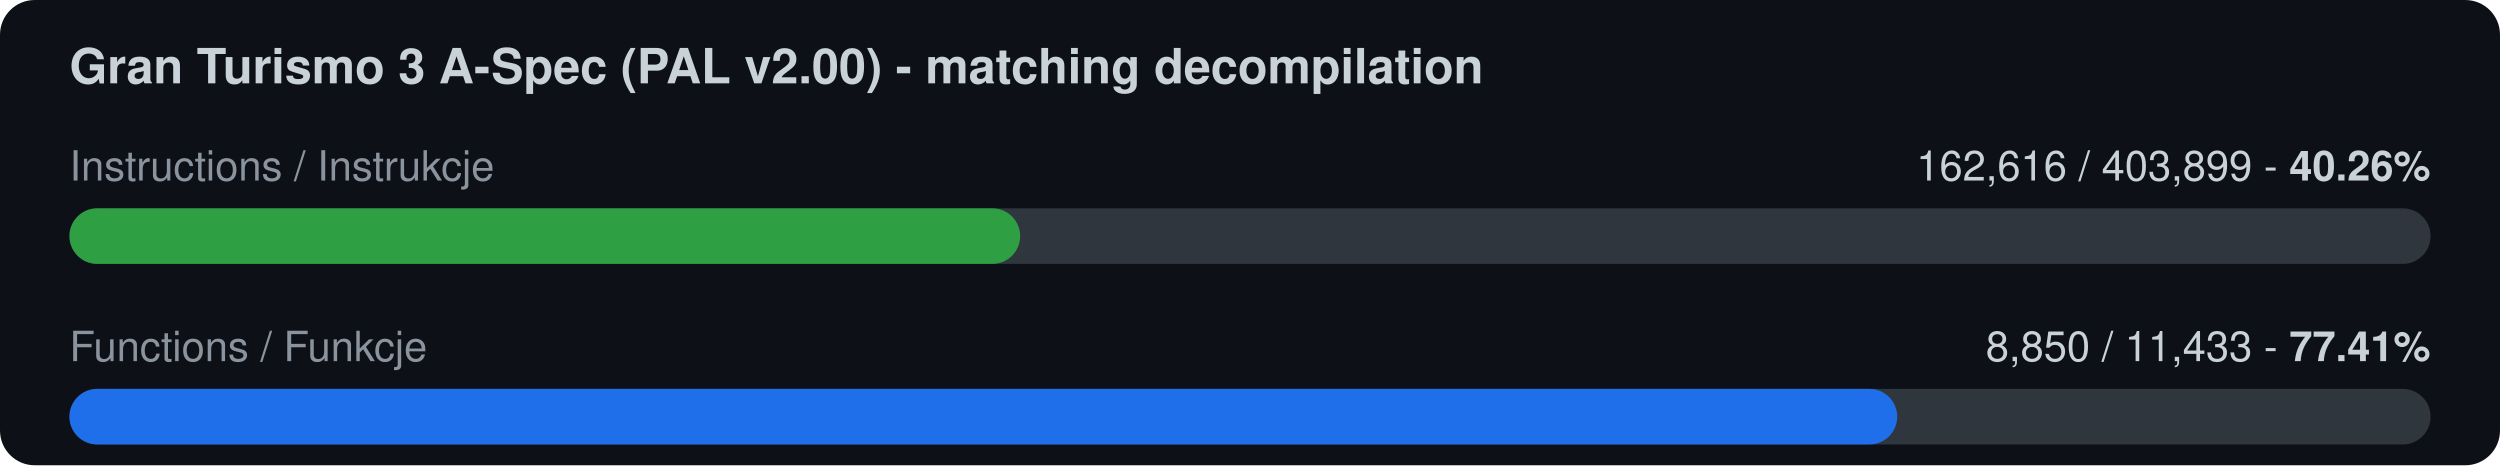
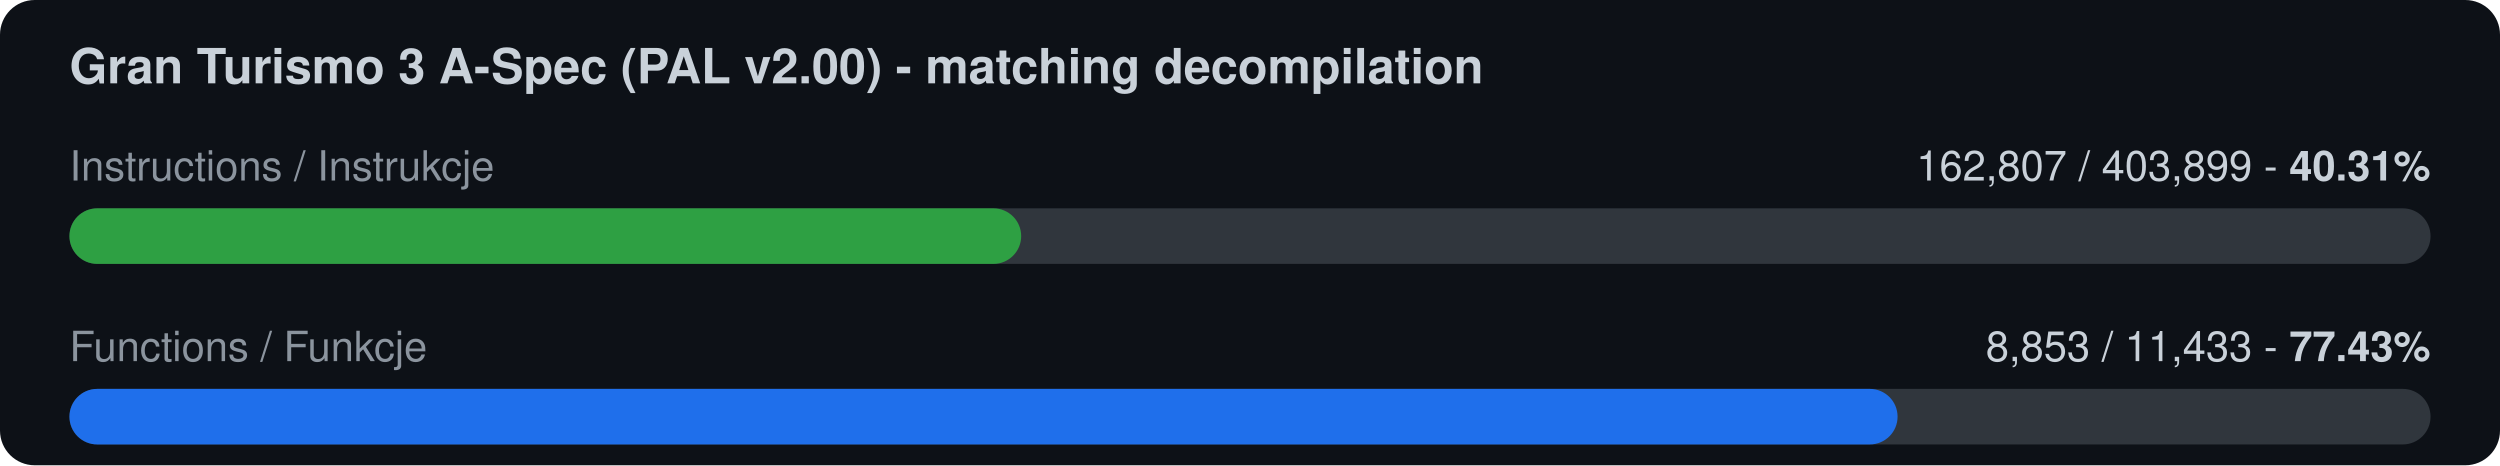
<svg xmlns="http://www.w3.org/2000/svg" width="720" height="134" viewBox="0 0 720 134">
  <rect width="720" height="134" rx="10" fill="#0d1117" />
  <text x="20" y="24" font-family="-apple-system,Segoe UI,Helvetica,Arial,sans-serif" font-size="14" font-weight="600" fill="#c9d1d9">Gran Turismo 3 A-Spec (PAL v2.00) - matching decompilation</text>
  <text x="20" y="52" font-family="-apple-system,Segoe UI,Helvetica,Arial,sans-serif" font-size="12" fill="#8b949e">Instructions / Instrukcje</text>
-   <text x="700" y="52" font-family="-apple-system,Segoe UI,Helvetica,Arial,sans-serif" font-size="12" fill="#c9d1d9" text-anchor="end">162,616 / 403,899  -  <tspan font-weight="700">40.26%</tspan>
+   <text x="700" y="52" font-family="-apple-system,Segoe UI,Helvetica,Arial,sans-serif" font-size="12" fill="#c9d1d9" text-anchor="end">162,807 / 403,899  -  <tspan font-weight="700">40.31%</tspan>
  </text>
  <rect x="20" y="60" width="680" height="16" rx="8" fill="#30363d" />
-   <rect x="20" y="60" width="273.8" height="16" rx="8" fill="#2ea043" />
+   <rect x="20" y="60" width="274.1" height="16" rx="8" fill="#2ea043" />
  <text x="20" y="104" font-family="-apple-system,Segoe UI,Helvetica,Arial,sans-serif" font-size="12" fill="#8b949e">Functions / Funkcje</text>
-   <text x="700" y="104" font-family="-apple-system,Segoe UI,Helvetica,Arial,sans-serif" font-size="12" fill="#c9d1d9" text-anchor="end">8,850 / 11,433  -  <tspan font-weight="700">77.41%</tspan>
+   <text x="700" y="104" font-family="-apple-system,Segoe UI,Helvetica,Arial,sans-serif" font-size="12" fill="#c9d1d9" text-anchor="end">8,853 / 11,433  -  <tspan font-weight="700">77.43%</tspan>
  </text>
  <rect x="20" y="112" width="680" height="16" rx="8" fill="#30363d" />
-   <rect x="20" y="112" width="526.4" height="16" rx="8" fill="#1f6feb" />
+   <rect x="20" y="112" width="526.5" height="16" rx="8" fill="#1f6feb" />
</svg>
